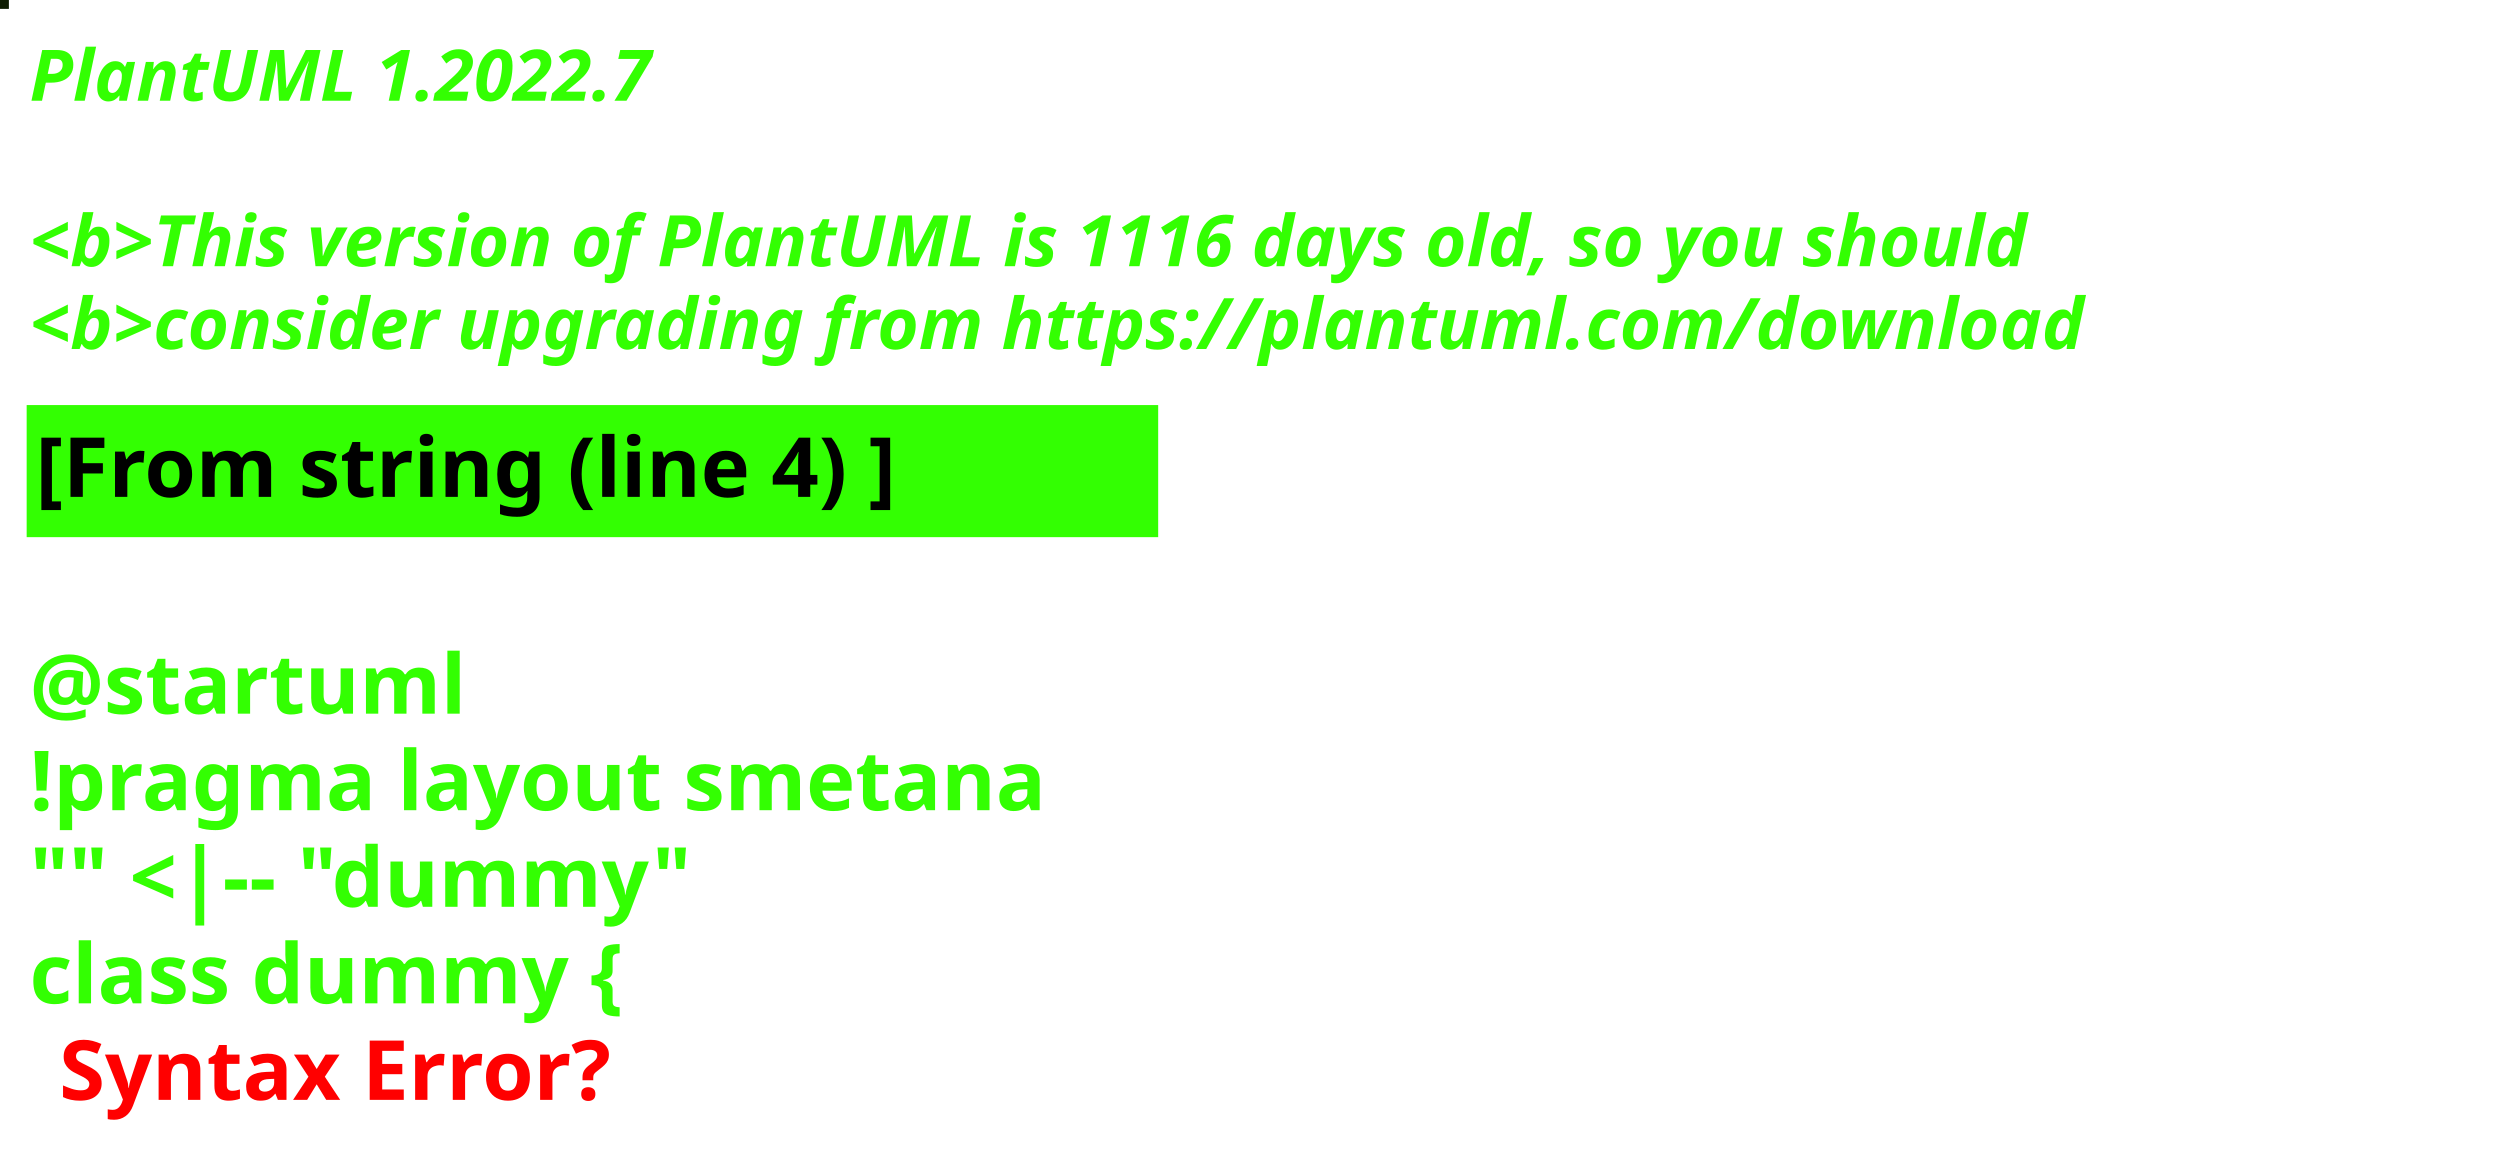
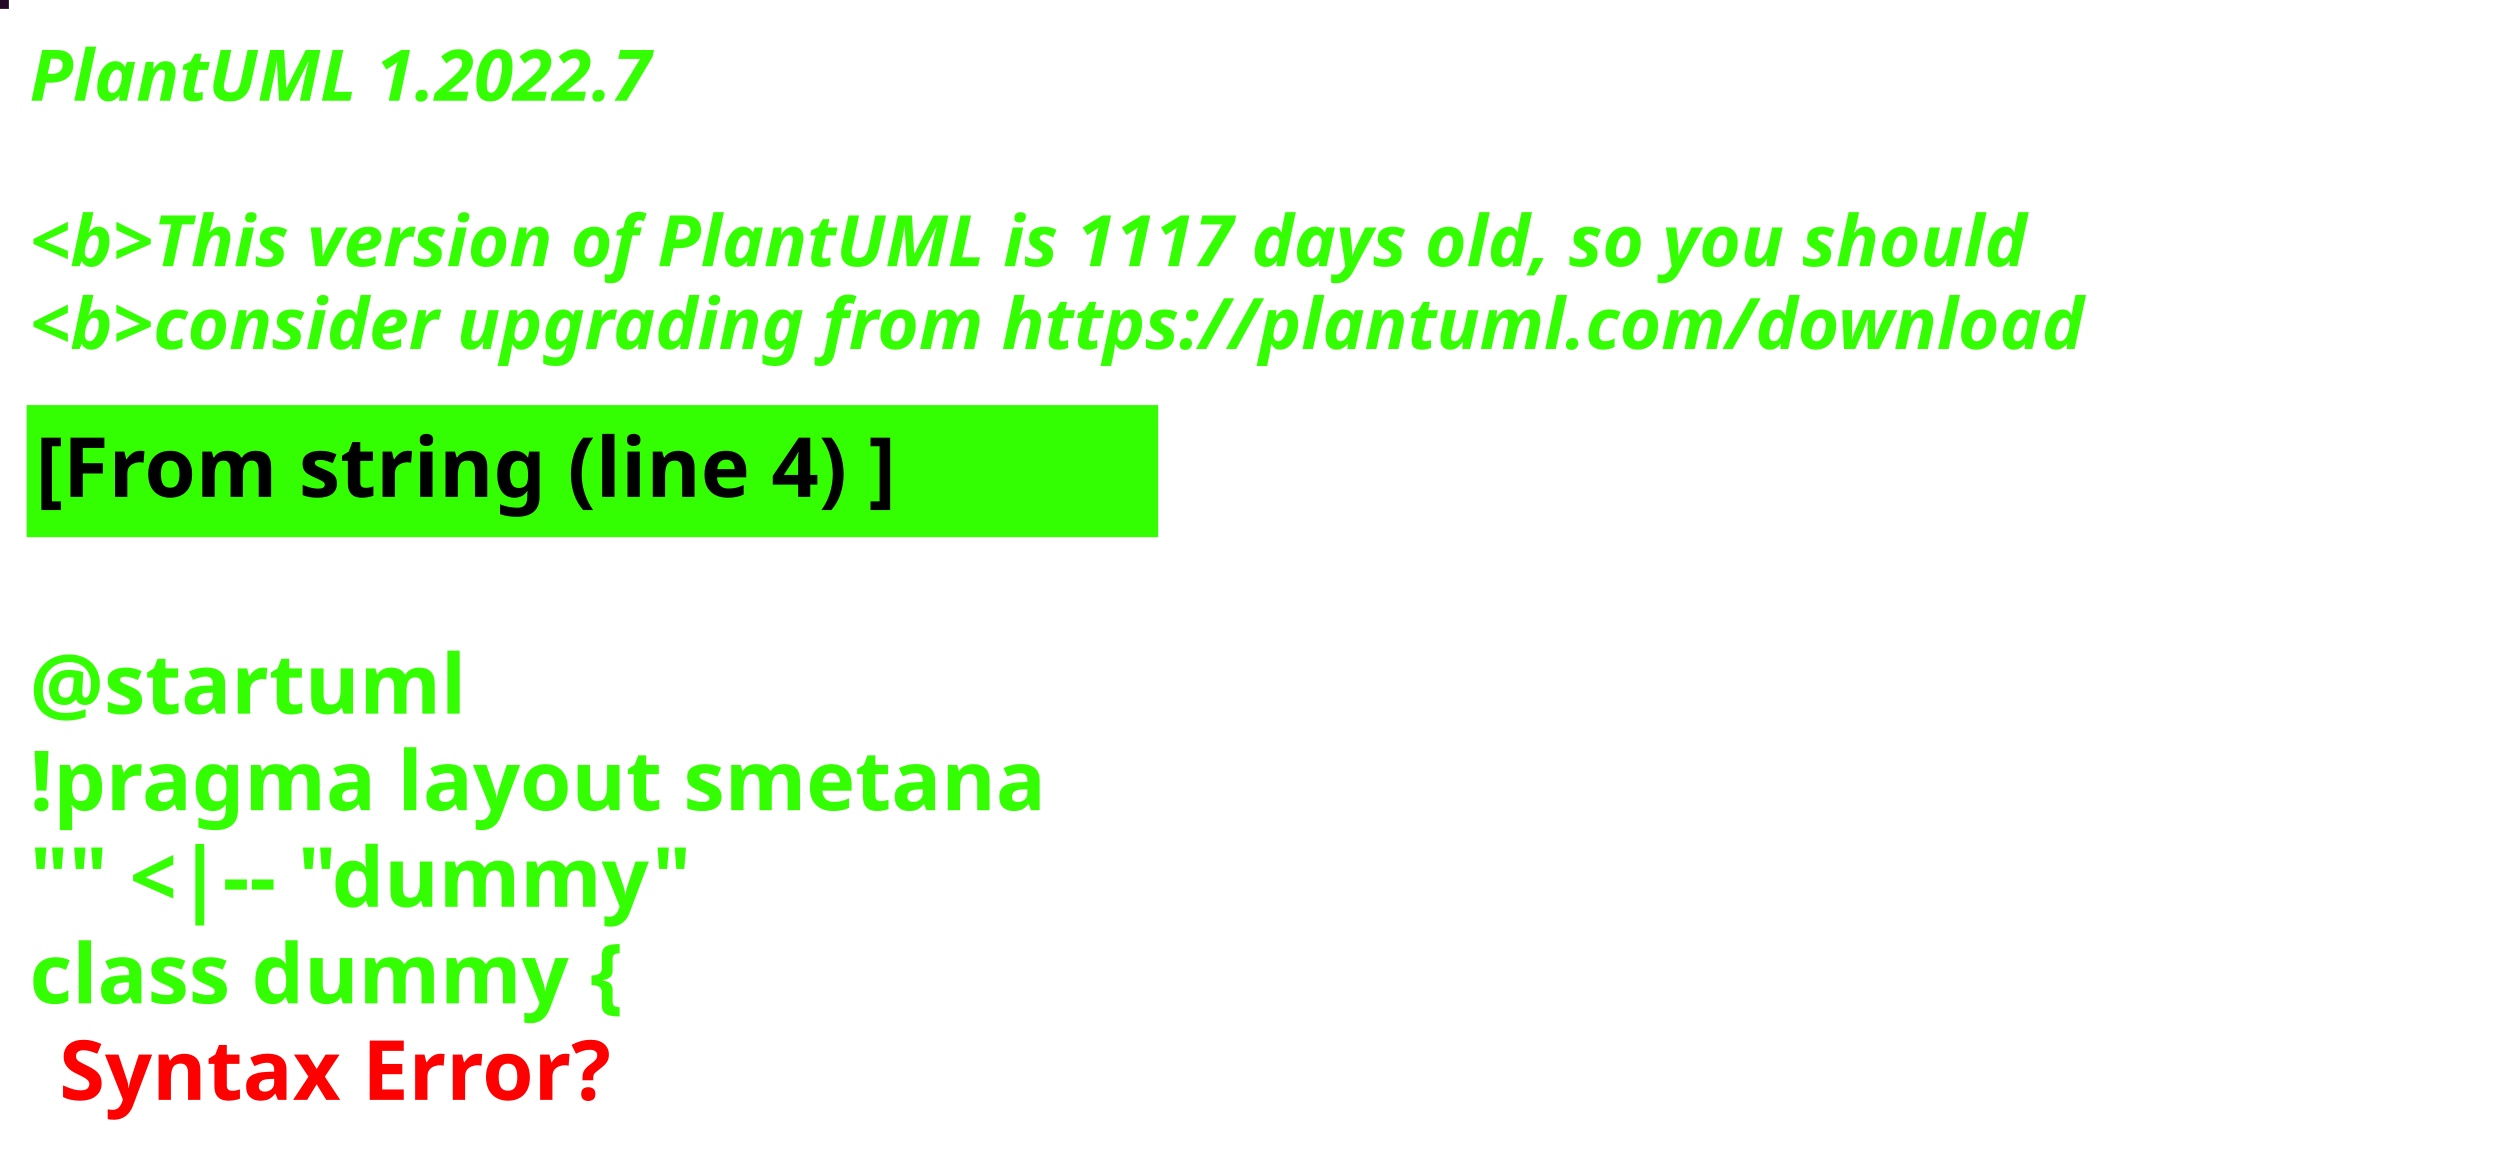
<svg xmlns="http://www.w3.org/2000/svg" contentStyleType="text/css" height="194px" preserveAspectRatio="none" style="width:422px;height:194px;background:#000000;" version="1.1" viewBox="0 0 422 194" width="422px" zoomAndPan="magnify">
  <defs />
  <g>
-     <rect fill="#0E1D02" height="1" style="stroke:#0E1D02;stroke-width:1.0;" width="1" x="0" y="0" />
+     <rect fill="#240827" height="1" style="stroke:#240827;stroke-width:1.0;" width="1" x="0" y="0" />
    <text fill="#33FF02" font-family="sans-serif" font-size="12" font-style="italic" font-weight="bold" lengthAdjust="spacing" textLength="127" x="5" y="17">PlantUML 1.2022.7</text>
    <text fill="#33FF02" font-family="sans-serif" font-size="12" font-style="italic" font-weight="bold" lengthAdjust="spacing" textLength="4" x="5" y="30.969"> </text>
-     <text fill="#33FF02" font-family="sans-serif" font-size="12" font-style="italic" font-weight="bold" lengthAdjust="spacing" textLength="407" x="5" y="44.938">&lt;b&gt;This version of PlantUML is 1116 days old, so you should</text>
+     <text fill="#33FF02" font-family="sans-serif" font-size="12" font-style="italic" font-weight="bold" lengthAdjust="spacing" textLength="407" x="5" y="44.938">&lt;b&gt;This version of PlantUML is 1117 days old, so you should</text>
    <text fill="#33FF02" font-family="sans-serif" font-size="12" font-style="italic" font-weight="bold" lengthAdjust="spacing" textLength="408" x="5" y="58.906">&lt;b&gt;consider upgrading from https://plantuml.com/download</text>
    <rect fill="#33FF02" height="21.297" style="stroke:#33FF02;stroke-width:1.0;" width="190" x="5" y="68.875" />
    <text fill="#000000" font-family="sans-serif" font-size="14" font-weight="bold" lengthAdjust="spacing" textLength="168" x="6" y="83.875">[From string (line 4) ]</text>
    <text fill="#33FF02" font-family="sans-serif" font-size="14" font-weight="bold" lengthAdjust="spacing" textLength="5" x="5" y="104.172"> </text>
    <text fill="#33FF02" font-family="sans-serif" font-size="14" font-weight="bold" lengthAdjust="spacing" textLength="79" x="5" y="120.469">@startuml</text>
    <text fill="#33FF02" font-family="sans-serif" font-size="14" font-weight="bold" lengthAdjust="spacing" textLength="190" x="5" y="136.766">!pragma layout smetana</text>
    <text fill="#33FF02" font-family="sans-serif" font-size="14" font-weight="bold" lengthAdjust="spacing" textLength="124" x="5" y="153.062">"" &lt;|-- "dummy"</text>
    <text fill="#33FF02" font-family="sans-serif" font-size="14" font-weight="bold" lengthAdjust="spacing" text-decoration="wavy underline" textLength="117" x="5" y="169.359">class dummy {</text>
    <text fill="#FF0000" font-family="sans-serif" font-size="14" font-weight="bold" lengthAdjust="spacing" textLength="106" x="10" y="185.656">Syntax Error?</text>
  </g>
</svg>
